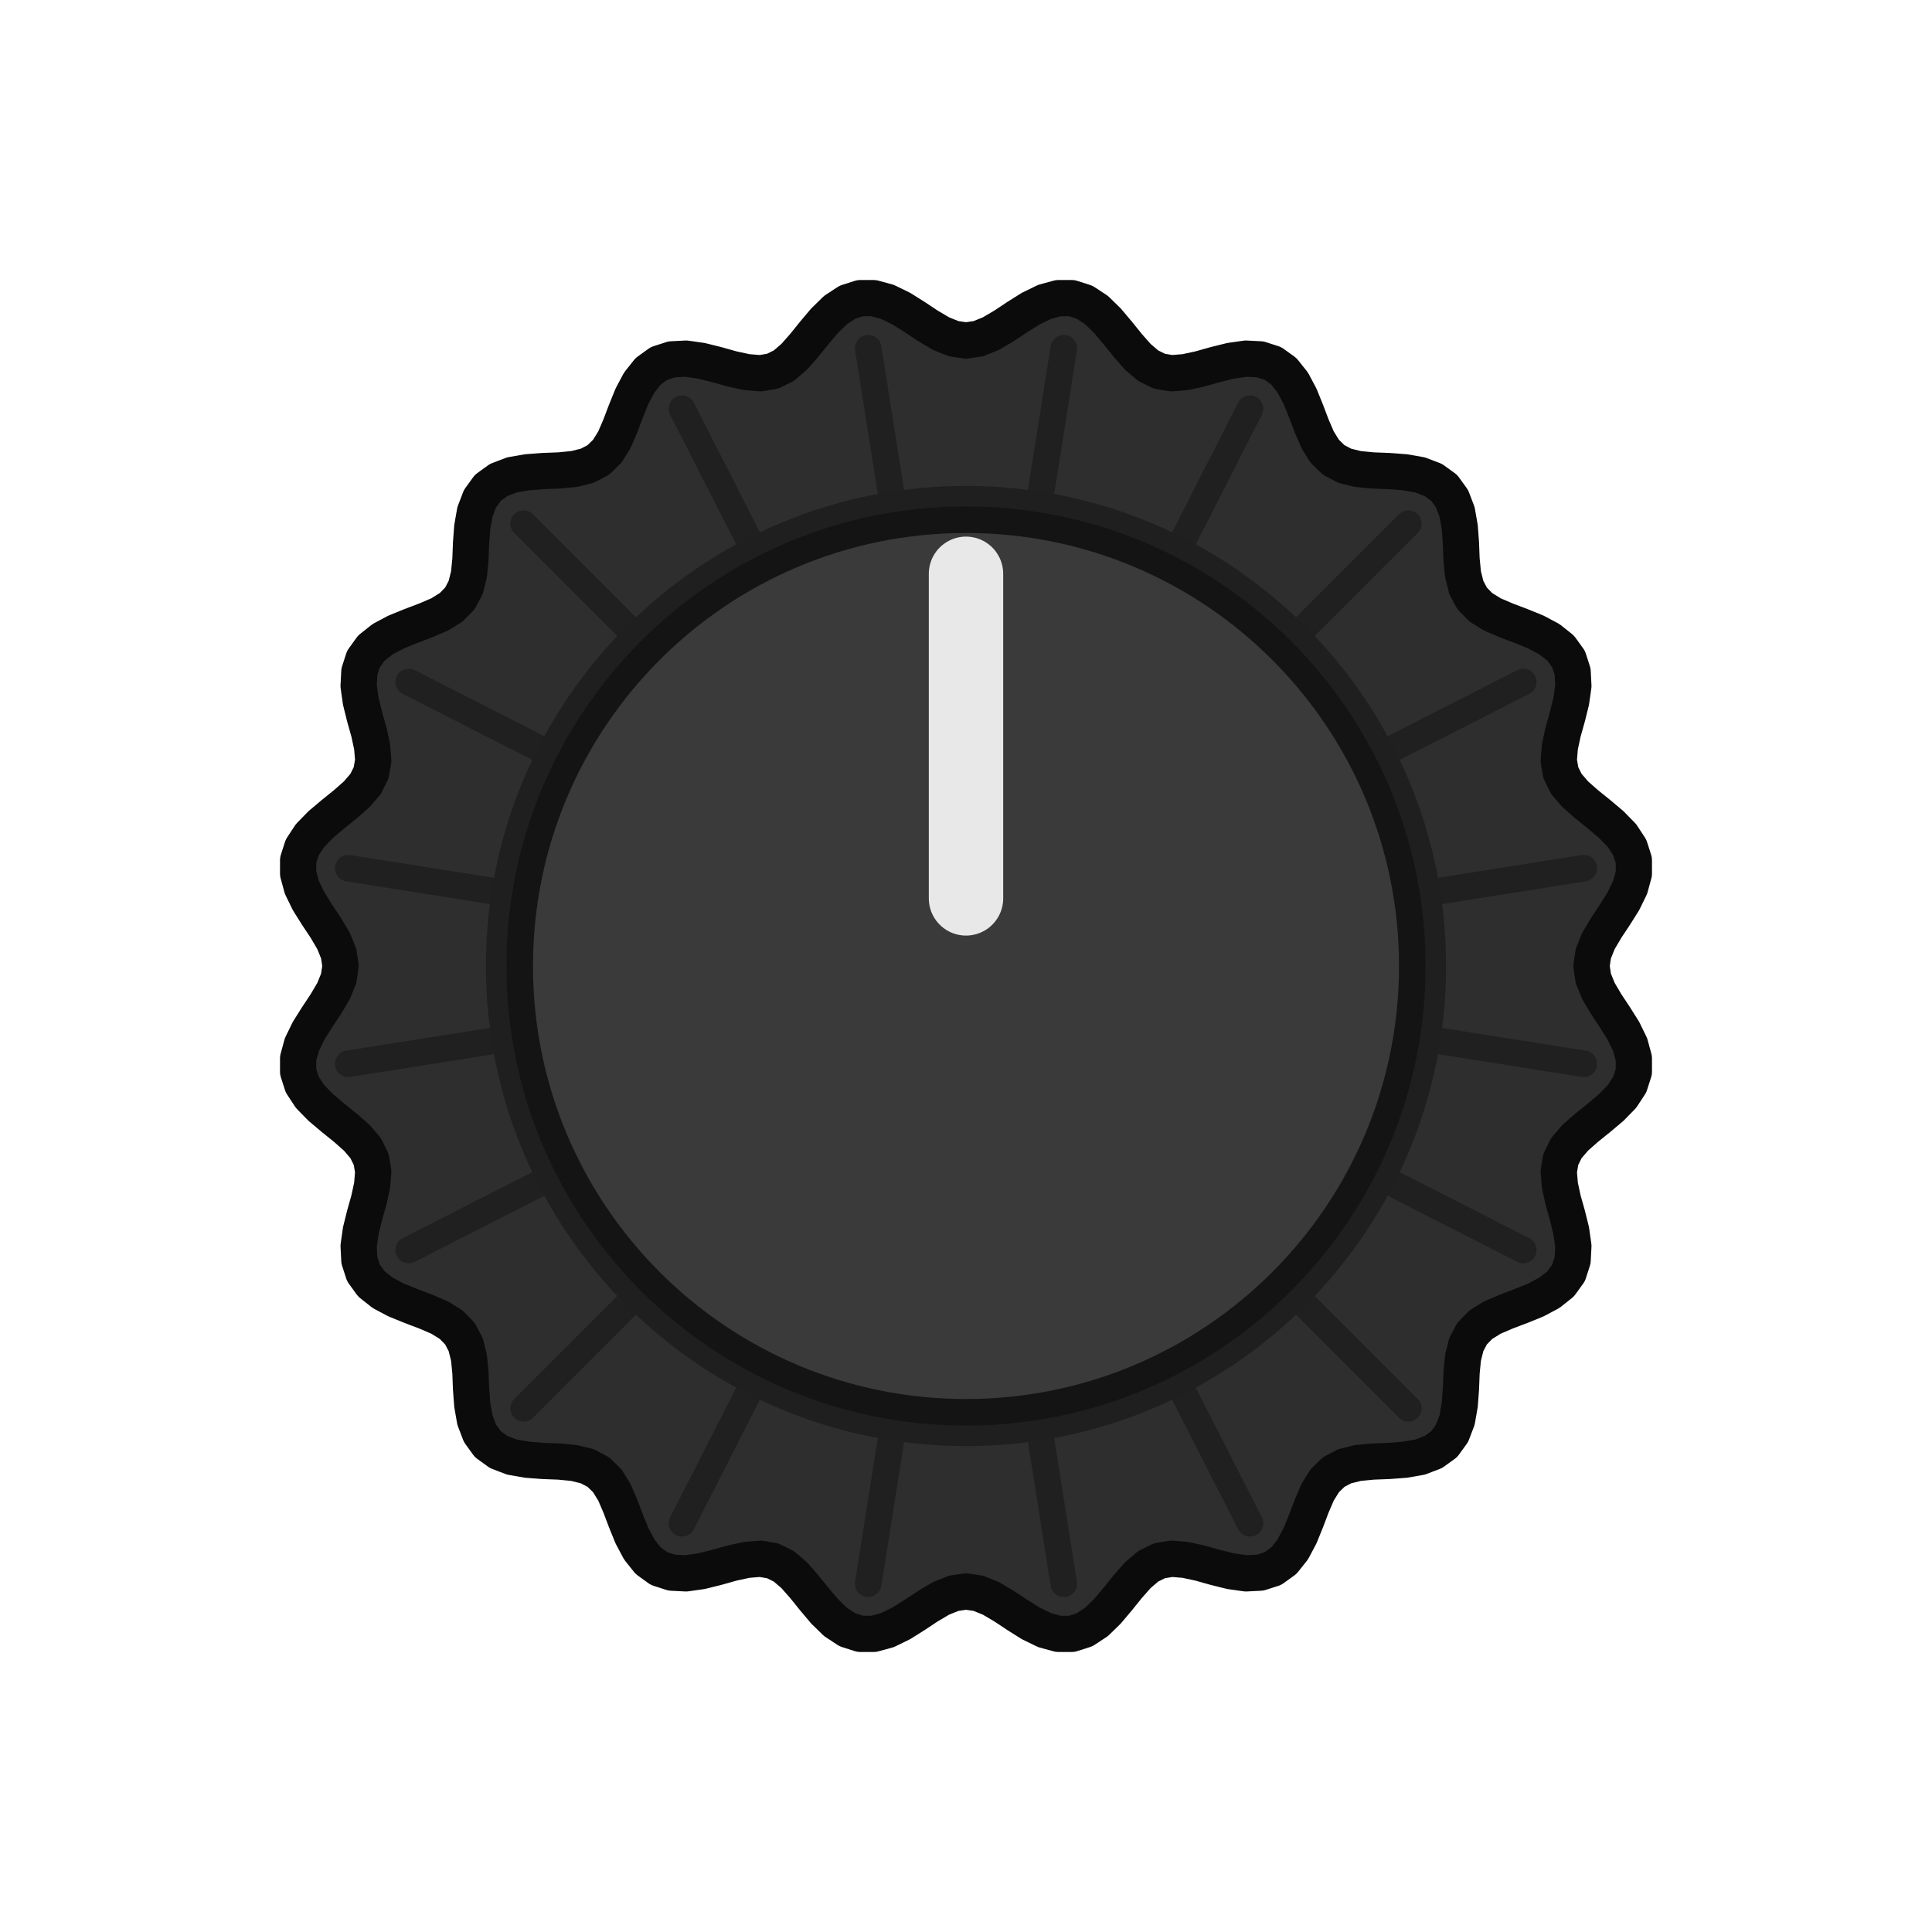
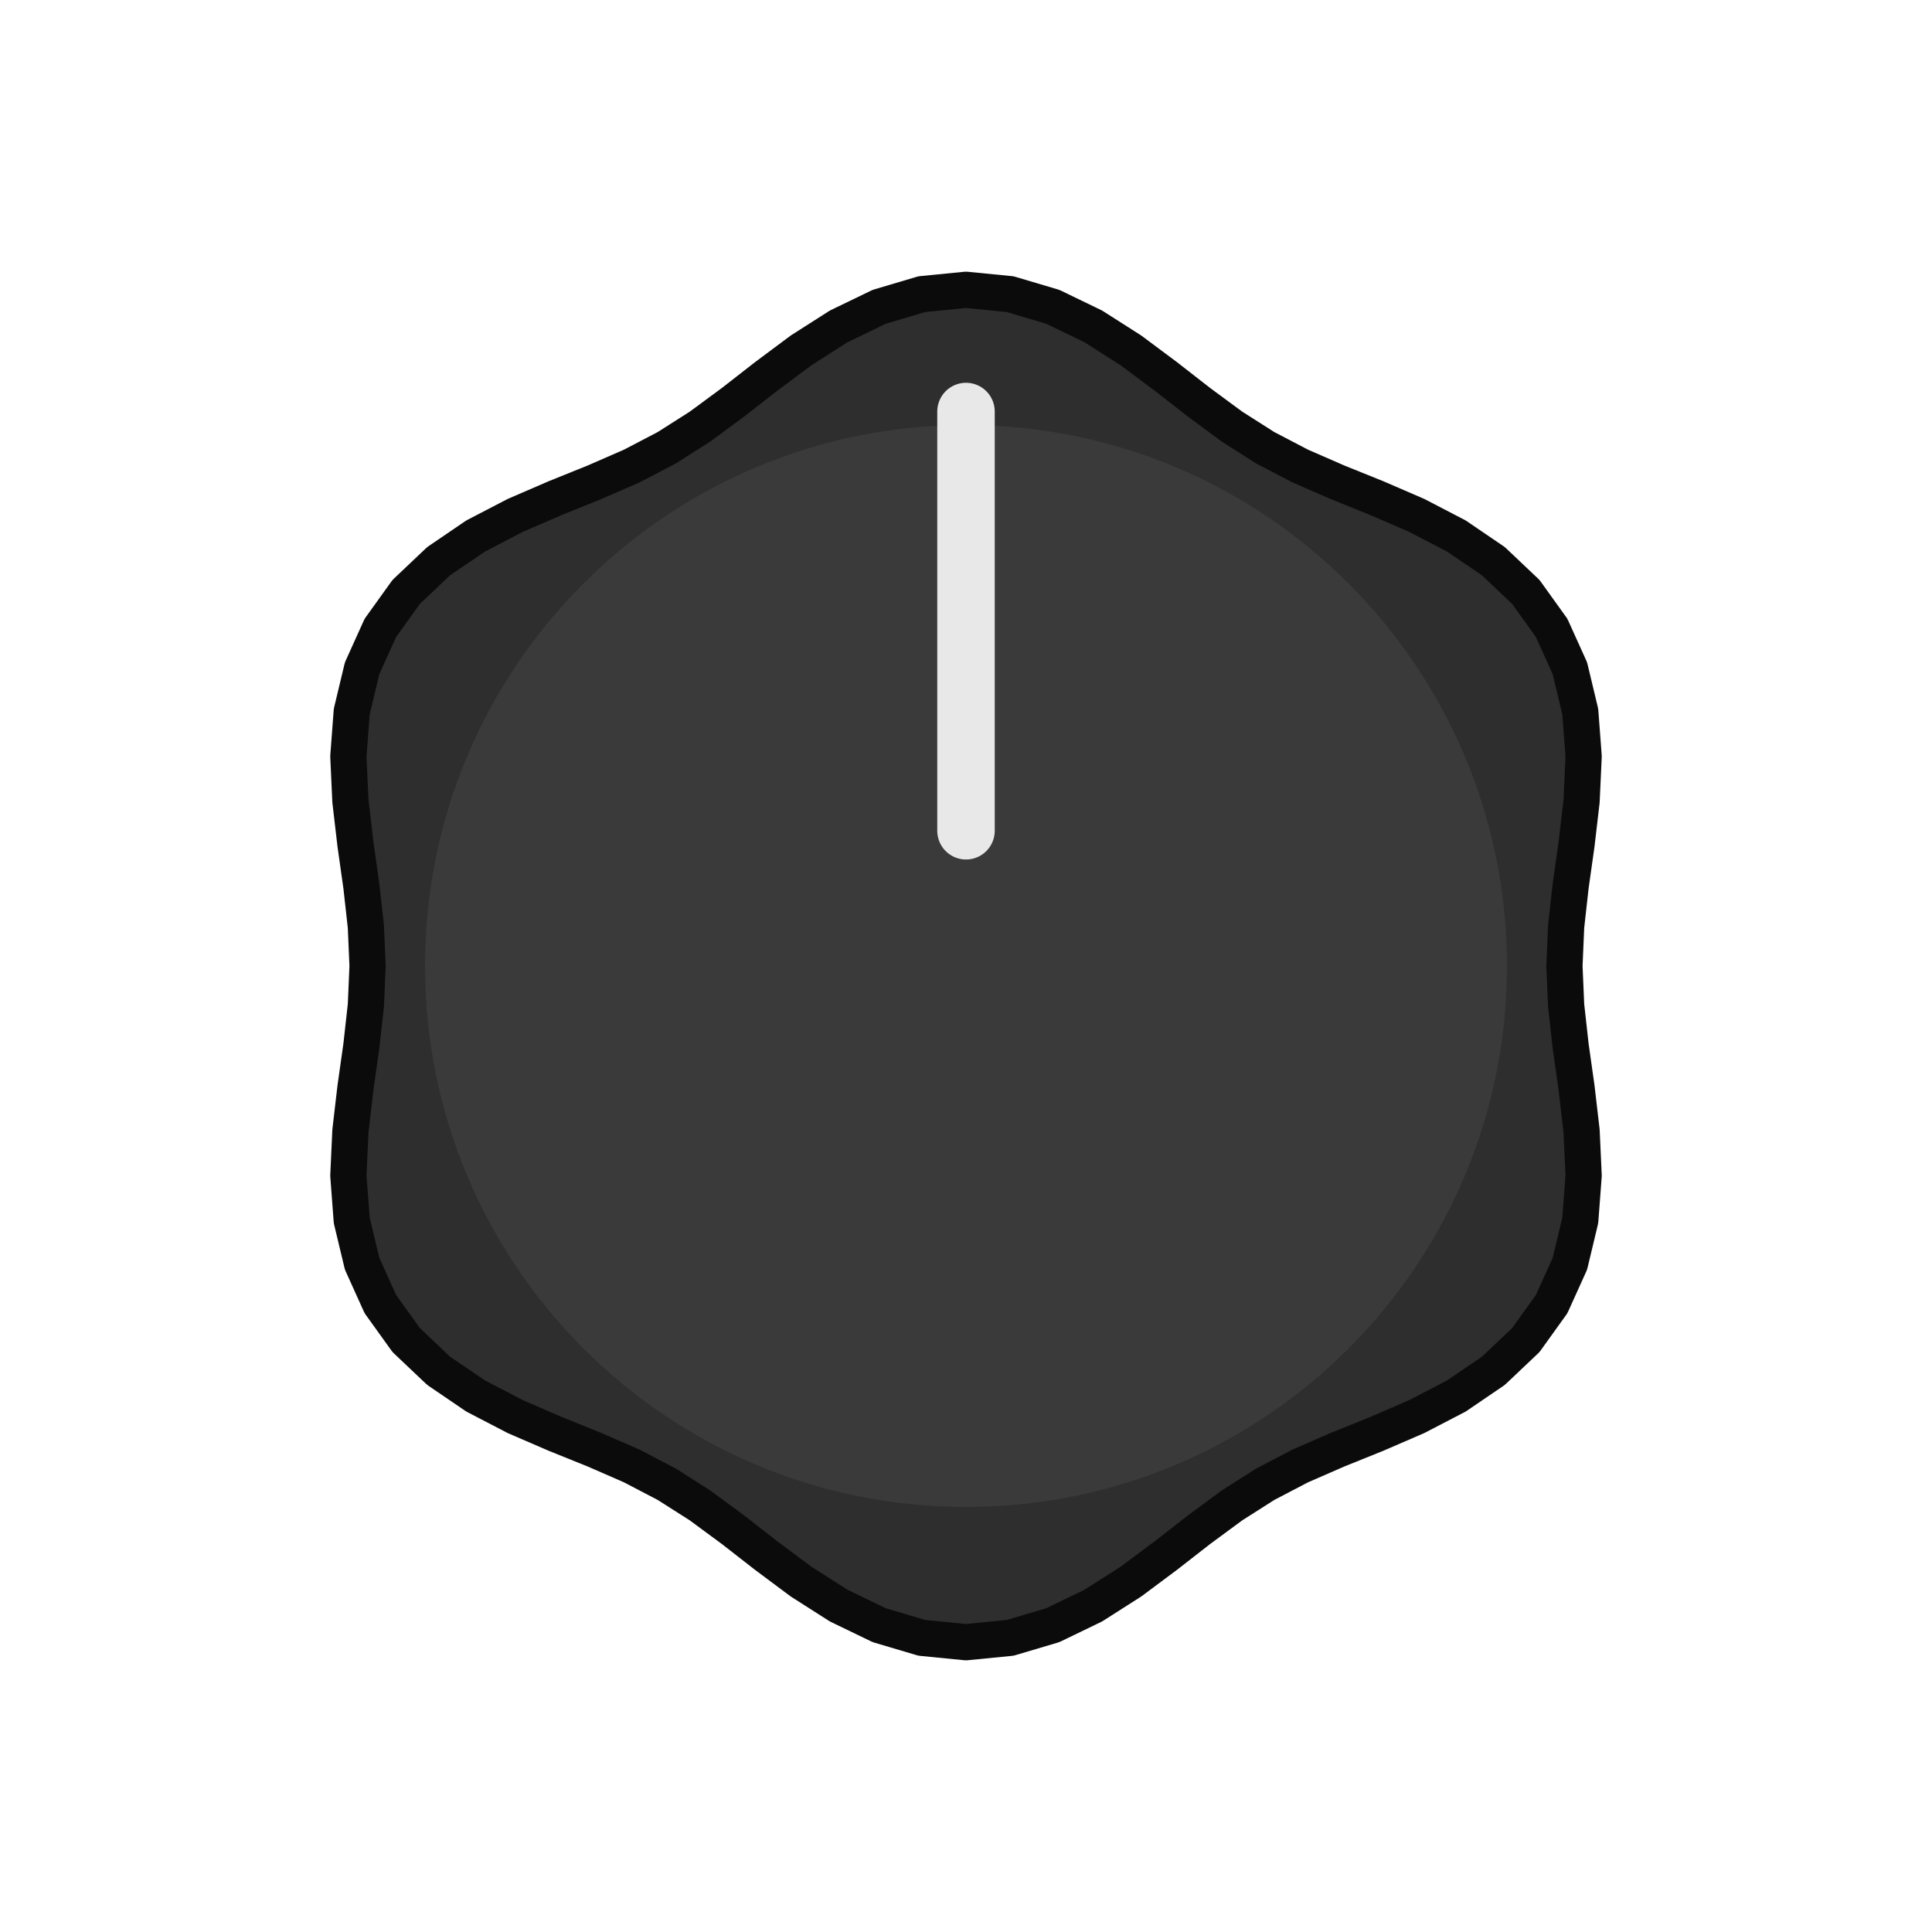
<svg xmlns="http://www.w3.org/2000/svg" width="47.240" height="47.240" viewBox="-8.000 -8.000 16.000 16.000">
-   <path d="M 5.180 0.000 L 5.195 0.102 L 5.237 0.206 L 5.300 0.313 L 5.373 0.423 L 5.444 0.536 L 5.500 0.651 L 5.531 0.765 L 5.531 0.876 L 5.497 0.982 L 5.432 1.081 L 5.343 1.172 L 5.241 1.258 L 5.138 1.341 L 5.045 1.423 L 4.972 1.508 L 4.926 1.601 L 4.909 1.702 L 4.918 1.814 L 4.944 1.935 L 4.980 2.063 L 5.012 2.192 L 5.030 2.319 L 5.024 2.437 L 4.990 2.542 L 4.925 2.632 L 4.832 2.706 L 4.719 2.766 L 4.596 2.816 L 4.472 2.863 L 4.358 2.912 L 4.263 2.971 L 4.191 3.045 L 4.143 3.136 L 4.116 3.245 L 4.104 3.368 L 4.099 3.501 L 4.089 3.634 L 4.067 3.760 L 4.025 3.870 L 3.960 3.960 L 3.870 4.025 L 3.760 4.067 L 3.634 4.089 L 3.501 4.099 L 3.368 4.104 L 3.245 4.116 L 3.136 4.143 L 3.045 4.191 L 2.971 4.263 L 2.912 4.358 L 2.863 4.472 L 2.816 4.596 L 2.766 4.719 L 2.706 4.832 L 2.632 4.925 L 2.542 4.990 L 2.437 5.024 L 2.319 5.030 L 2.192 5.012 L 2.063 4.980 L 1.935 4.944 L 1.814 4.918 L 1.702 4.909 L 1.601 4.926 L 1.508 4.972 L 1.423 5.045 L 1.341 5.138 L 1.258 5.241 L 1.172 5.343 L 1.081 5.432 L 0.982 5.497 L 0.876 5.531 L 0.765 5.531 L 0.651 5.500 L 0.536 5.444 L 0.423 5.373 L 0.313 5.300 L 0.206 5.237 L 0.102 5.195 L 0.000 5.180 L -0.102 5.195 L -0.206 5.237 L -0.313 5.300 L -0.423 5.373 L -0.536 5.444 L -0.651 5.500 L -0.765 5.531 L -0.876 5.531 L -0.982 5.497 L -1.081 5.432 L -1.172 5.343 L -1.258 5.241 L -1.341 5.138 L -1.423 5.045 L -1.508 4.972 L -1.601 4.926 L -1.702 4.909 L -1.814 4.918 L -1.935 4.944 L -2.063 4.980 L -2.192 5.012 L -2.319 5.030 L -2.437 5.024 L -2.542 4.990 L -2.632 4.925 L -2.706 4.832 L -2.766 4.719 L -2.816 4.596 L -2.863 4.472 L -2.912 4.358 L -2.971 4.263 L -3.045 4.191 L -3.136 4.143 L -3.245 4.116 L -3.368 4.104 L -3.501 4.099 L -3.634 4.089 L -3.760 4.067 L -3.870 4.025 L -3.960 3.960 L -4.025 3.870 L -4.067 3.760 L -4.089 3.634 L -4.099 3.501 L -4.104 3.368 L -4.116 3.245 L -4.143 3.136 L -4.191 3.045 L -4.263 2.971 L -4.358 2.912 L -4.472 2.863 L -4.596 2.816 L -4.719 2.766 L -4.832 2.706 L -4.925 2.632 L -4.990 2.542 L -5.024 2.437 L -5.030 2.319 L -5.012 2.192 L -4.980 2.063 L -4.944 1.935 L -4.918 1.814 L -4.909 1.702 L -4.926 1.601 L -4.972 1.508 L -5.045 1.423 L -5.138 1.341 L -5.241 1.258 L -5.343 1.172 L -5.432 1.081 L -5.497 0.982 L -5.531 0.876 L -5.531 0.765 L -5.500 0.651 L -5.444 0.536 L -5.373 0.423 L -5.300 0.313 L -5.237 0.206 L -5.195 0.102 L -5.180 0.000 L -5.195 -0.102 L -5.237 -0.206 L -5.300 -0.313 L -5.373 -0.423 L -5.444 -0.536 L -5.500 -0.651 L -5.531 -0.765 L -5.531 -0.876 L -5.497 -0.982 L -5.432 -1.081 L -5.343 -1.172 L -5.241 -1.258 L -5.138 -1.341 L -5.045 -1.423 L -4.972 -1.508 L -4.926 -1.601 L -4.909 -1.702 L -4.918 -1.814 L -4.944 -1.935 L -4.980 -2.063 L -5.012 -2.192 L -5.030 -2.319 L -5.024 -2.437 L -4.990 -2.542 L -4.925 -2.632 L -4.832 -2.706 L -4.719 -2.766 L -4.596 -2.816 L -4.472 -2.863 L -4.358 -2.912 L -4.263 -2.971 L -4.191 -3.045 L -4.143 -3.136 L -4.116 -3.245 L -4.104 -3.368 L -4.099 -3.501 L -4.089 -3.634 L -4.067 -3.760 L -4.025 -3.870 L -3.960 -3.960 L -3.870 -4.025 L -3.760 -4.067 L -3.634 -4.089 L -3.501 -4.099 L -3.368 -4.104 L -3.245 -4.116 L -3.136 -4.143 L -3.045 -4.191 L -2.971 -4.263 L -2.912 -4.358 L -2.863 -4.472 L -2.816 -4.596 L -2.766 -4.719 L -2.706 -4.832 L -2.632 -4.925 L -2.542 -4.990 L -2.437 -5.024 L -2.319 -5.030 L -2.192 -5.012 L -2.063 -4.980 L -1.935 -4.944 L -1.814 -4.918 L -1.702 -4.909 L -1.601 -4.926 L -1.508 -4.972 L -1.423 -5.045 L -1.341 -5.138 L -1.258 -5.241 L -1.172 -5.343 L -1.081 -5.432 L -0.982 -5.497 L -0.876 -5.531 L -0.765 -5.531 L -0.651 -5.500 L -0.536 -5.444 L -0.423 -5.373 L -0.313 -5.300 L -0.206 -5.237 L -0.102 -5.195 L -0.000 -5.180 L 0.102 -5.195 L 0.206 -5.237 L 0.313 -5.300 L 0.423 -5.373 L 0.536 -5.444 L 0.651 -5.500 L 0.765 -5.531 L 0.876 -5.531 L 0.982 -5.497 L 1.081 -5.432 L 1.172 -5.343 L 1.258 -5.241 L 1.341 -5.138 L 1.423 -5.045 L 1.508 -4.972 L 1.601 -4.926 L 1.702 -4.909 L 1.814 -4.918 L 1.935 -4.944 L 2.063 -4.980 L 2.192 -5.012 L 2.319 -5.030 L 2.437 -5.024 L 2.542 -4.990 L 2.632 -4.925 L 2.706 -4.832 L 2.766 -4.719 L 2.816 -4.596 L 2.863 -4.472 L 2.912 -4.358 L 2.971 -4.263 L 3.045 -4.191 L 3.136 -4.143 L 3.245 -4.116 L 3.368 -4.104 L 3.501 -4.099 L 3.634 -4.089 L 3.760 -4.067 L 3.870 -4.025 L 3.960 -3.960 L 4.025 -3.870 L 4.067 -3.760 L 4.089 -3.634 L 4.099 -3.501 L 4.104 -3.368 L 4.116 -3.245 L 4.143 -3.136 L 4.191 -3.045 L 4.263 -2.971 L 4.358 -2.912 L 4.472 -2.863 L 4.596 -2.816 L 4.719 -2.766 L 4.832 -2.706 L 4.925 -2.632 L 4.990 -2.542 L 5.024 -2.437 L 5.030 -2.319 L 5.012 -2.192 L 4.980 -2.063 L 4.944 -1.935 L 4.918 -1.814 L 4.909 -1.702 L 4.926 -1.601 L 4.972 -1.508 L 5.045 -1.423 L 5.138 -1.341 L 5.241 -1.258 L 5.343 -1.172 L 5.432 -1.081 L 5.497 -0.982 L 5.531 -0.876 L 5.531 -0.765 L 5.500 -0.651 L 5.444 -0.536 L 5.373 -0.423 L 5.300 -0.313 L 5.237 -0.206 L 5.195 -0.102 Z" fill="#2e2e2e" stroke="#0b0b0b" stroke-width="0.30" stroke-linejoin="round" />
-   <line x1="3.872" y1="0.613" x2="5.116" y2="0.810" stroke="#141414" stroke-width="0.22" opacity="0.55" stroke-linecap="round" />
-   <line x1="3.493" y1="1.780" x2="4.615" y2="2.352" stroke="#141414" stroke-width="0.22" opacity="0.55" stroke-linecap="round" />
-   <line x1="2.772" y1="2.772" x2="3.663" y2="3.663" stroke="#141414" stroke-width="0.22" opacity="0.55" stroke-linecap="round" />
-   <line x1="1.780" y1="3.493" x2="2.352" y2="4.615" stroke="#141414" stroke-width="0.22" opacity="0.55" stroke-linecap="round" />
-   <line x1="0.613" y1="3.872" x2="0.810" y2="5.116" stroke="#141414" stroke-width="0.22" opacity="0.55" stroke-linecap="round" />
-   <line x1="-0.613" y1="3.872" x2="-0.810" y2="5.116" stroke="#141414" stroke-width="0.22" opacity="0.55" stroke-linecap="round" />
-   <line x1="-1.780" y1="3.493" x2="-2.352" y2="4.615" stroke="#141414" stroke-width="0.22" opacity="0.55" stroke-linecap="round" />
-   <line x1="-2.772" y1="2.772" x2="-3.663" y2="3.663" stroke="#141414" stroke-width="0.22" opacity="0.55" stroke-linecap="round" />
-   <line x1="-3.493" y1="1.780" x2="-4.615" y2="2.352" stroke="#141414" stroke-width="0.22" opacity="0.55" stroke-linecap="round" />
-   <line x1="-3.872" y1="0.613" x2="-5.116" y2="0.810" stroke="#141414" stroke-width="0.22" opacity="0.55" stroke-linecap="round" />
-   <line x1="-3.872" y1="-0.613" x2="-5.116" y2="-0.810" stroke="#141414" stroke-width="0.22" opacity="0.55" stroke-linecap="round" />
-   <line x1="-3.493" y1="-1.780" x2="-4.615" y2="-2.352" stroke="#141414" stroke-width="0.22" opacity="0.55" stroke-linecap="round" />
-   <line x1="-2.772" y1="-2.772" x2="-3.663" y2="-3.663" stroke="#141414" stroke-width="0.22" opacity="0.55" stroke-linecap="round" />
-   <line x1="-1.780" y1="-3.493" x2="-2.352" y2="-4.615" stroke="#141414" stroke-width="0.22" opacity="0.55" stroke-linecap="round" />
-   <line x1="-0.613" y1="-3.872" x2="-0.810" y2="-5.116" stroke="#141414" stroke-width="0.22" opacity="0.55" stroke-linecap="round" />
-   <line x1="0.613" y1="-3.872" x2="0.810" y2="-5.116" stroke="#141414" stroke-width="0.22" opacity="0.55" stroke-linecap="round" />
-   <line x1="1.780" y1="-3.493" x2="2.352" y2="-4.615" stroke="#141414" stroke-width="0.22" opacity="0.55" stroke-linecap="round" />
-   <line x1="2.772" y1="-2.772" x2="3.663" y2="-3.663" stroke="#141414" stroke-width="0.22" opacity="0.55" stroke-linecap="round" />
-   <line x1="3.493" y1="-1.780" x2="4.615" y2="-2.352" stroke="#141414" stroke-width="0.22" opacity="0.55" stroke-linecap="round" />
-   <line x1="3.872" y1="-0.613" x2="5.116" y2="-0.810" stroke="#141414" stroke-width="0.22" opacity="0.55" stroke-linecap="round" />
-   <circle cx="0" cy="0" r="3.976" fill="#1f1f1f" />
-   <circle cx="0" cy="0" r="3.696" fill="#3a3a3a" stroke="#141414" stroke-width="0.22" />
-   <line x1="0" y1="-0.560" x2="0" y2="-3.248" stroke="#e8e8e8" stroke-width="0.616" stroke-linecap="round" />
+   <path d="M 4.956 0.000 L 4.970 0.326 L 5.007 0.659 L 5.056 1.006 L 5.098 1.366 L 5.115 1.736 L 5.087 2.107 L 5.001 2.466 L 4.850 2.800 L 4.636 3.098 L 4.368 3.352 L 4.061 3.561 L 3.732 3.732 L 3.399 3.876 L 3.074 4.007 L 2.767 4.141 L 2.478 4.292 L 2.203 4.467 L 1.933 4.666 L 1.657 4.881 L 1.366 5.098 L 1.054 5.297 L 0.719 5.459 L 0.365 5.564 L 0.000 5.600 L -0.365 5.564 L -0.719 5.459 L -1.054 5.297 L -1.366 5.098 L -1.657 4.881 L -1.933 4.666 L -2.203 4.467 L -2.478 4.292 L -2.767 4.141 L -3.074 4.007 L -3.399 3.876 L -3.732 3.732 L -4.061 3.561 L -4.368 3.352 L -4.636 3.098 L -4.850 2.800 L -5.001 2.466 L -5.087 2.107 L -5.115 1.736 L -5.098 1.366 L -5.056 1.006 L -5.007 0.659 L -4.970 0.326 L -4.956 0.000 L -4.970 -0.326 L -5.007 -0.659 L -5.056 -1.006 L -5.098 -1.366 L -5.115 -1.736 L -5.087 -2.107 L -5.001 -2.466 L -4.850 -2.800 L -4.636 -3.098 L -4.368 -3.352 L -4.061 -3.561 L -3.732 -3.732 L -3.399 -3.876 L -3.074 -4.007 L -2.767 -4.141 L -2.478 -4.292 L -2.203 -4.467 L -1.933 -4.666 L -1.657 -4.881 L -1.366 -5.098 L -1.054 -5.297 L -0.719 -5.459 L -0.365 -5.564 L -0.000 -5.600 L 0.365 -5.564 L 0.719 -5.459 L 1.054 -5.297 L 1.366 -5.098 L 1.657 -4.881 L 1.933 -4.666 L 2.203 -4.467 L 2.478 -4.292 L 2.767 -4.141 L 3.074 -4.007 L 3.399 -3.876 L 3.732 -3.732 L 4.061 -3.561 L 4.368 -3.352 L 4.636 -3.098 L 4.850 -2.800 L 5.001 -2.466 L 5.087 -2.107 L 5.115 -1.736 L 5.098 -1.366 L 5.056 -1.006 L 5.007 -0.659 L 4.970 -0.326 Z" fill="#2e2e2e" stroke="#0b0b0b" stroke-width="0.30" stroke-linejoin="round" />
+   <circle cx="0" cy="0" r="4.480" fill="#3a3a3a" />
+   <line x1="0" y1="-1.120" x2="0" y2="-4.592" stroke="#e8e8e8" stroke-width="0.476" stroke-linecap="round" />
</svg>
